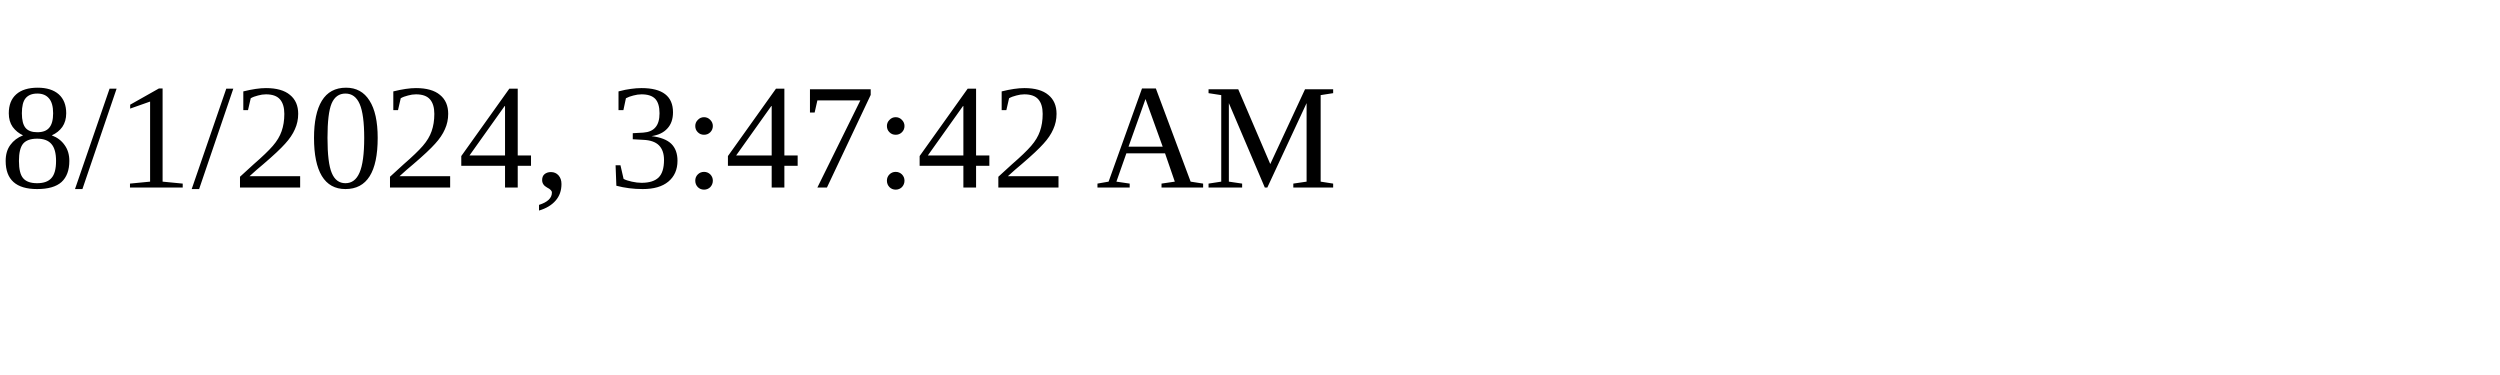
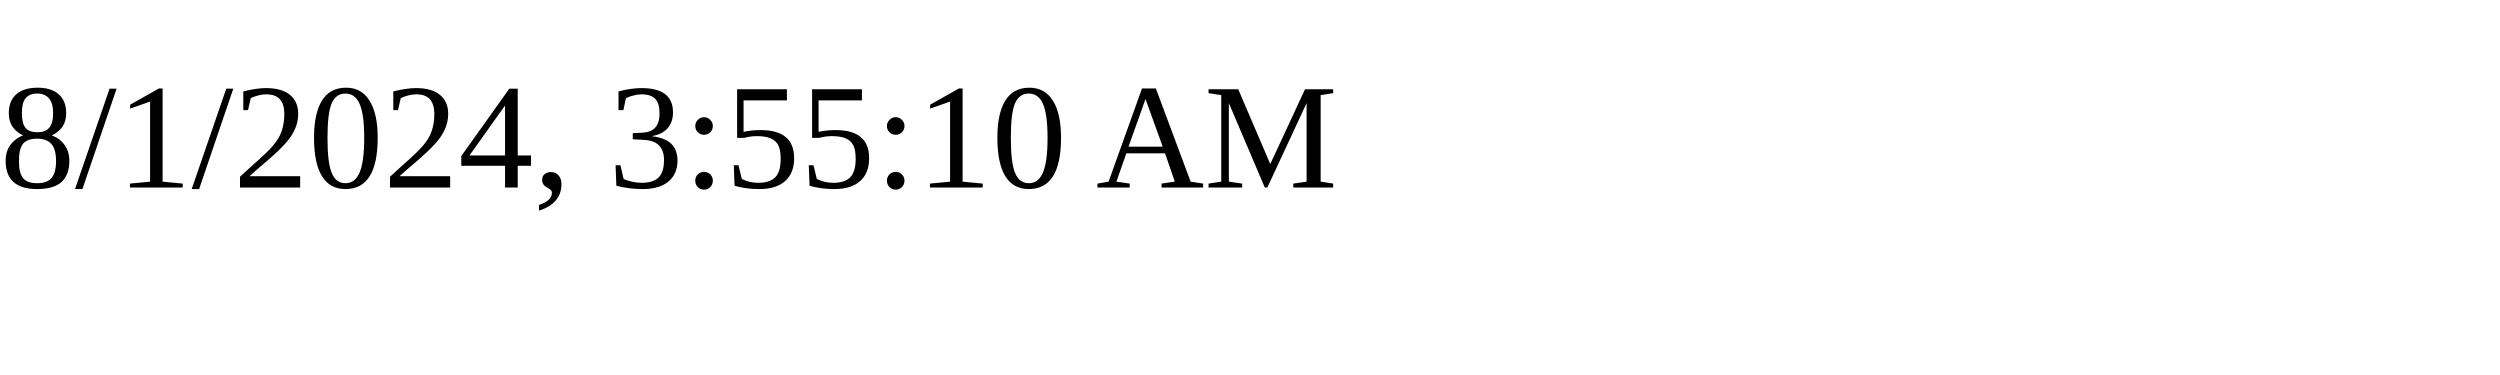
<svg xmlns="http://www.w3.org/2000/svg" height="30" width="200">
-   <text x="0" y="15">8/1/2024, 3:47:42 AM</text>
+   <text x="0" y="15">8/1/2024, 3:55:10 AM</text>
</svg>
